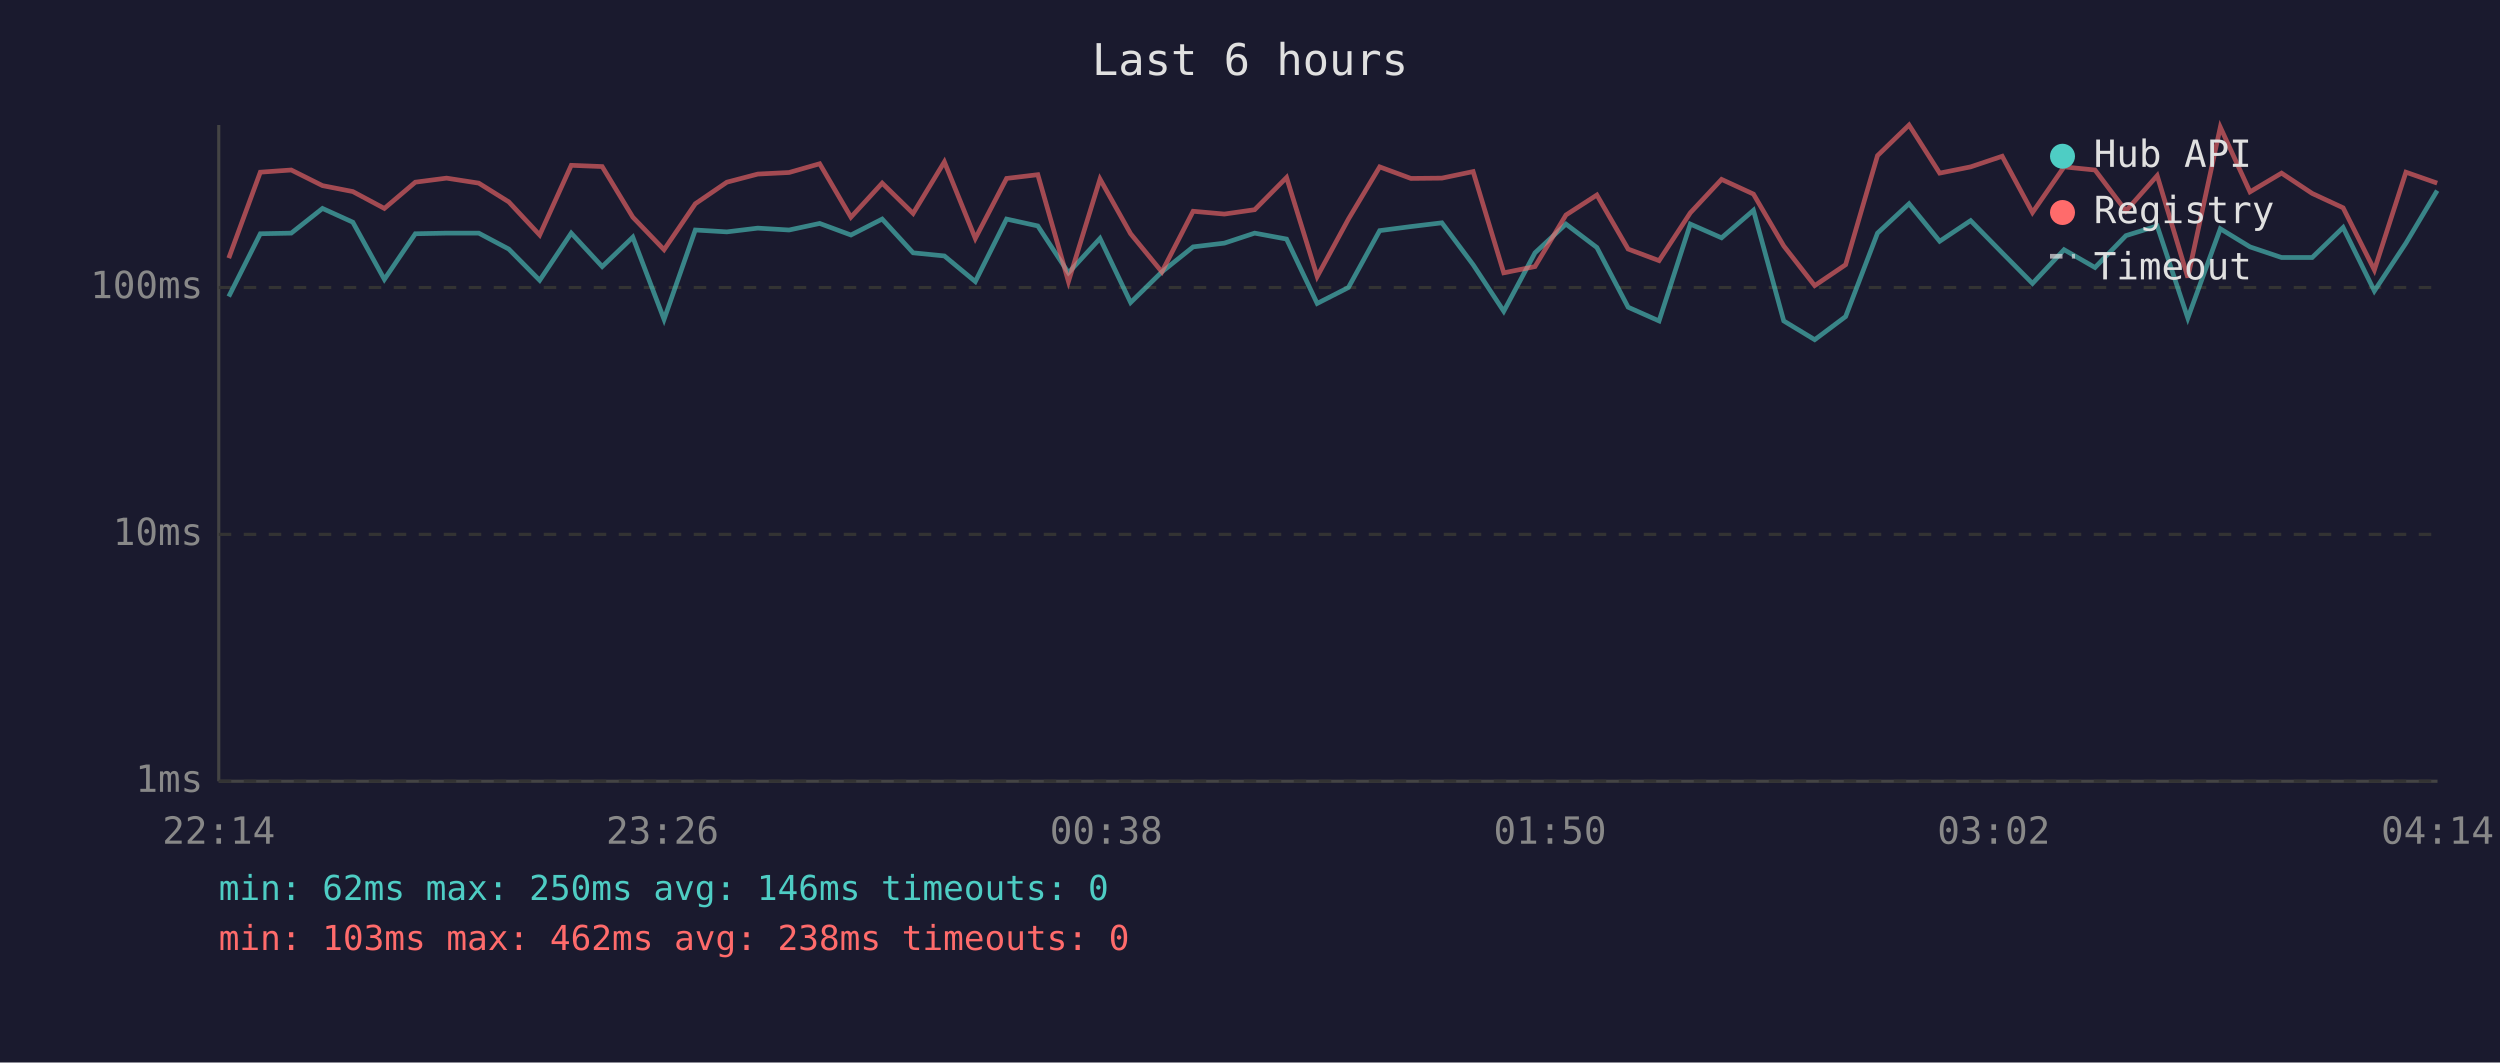
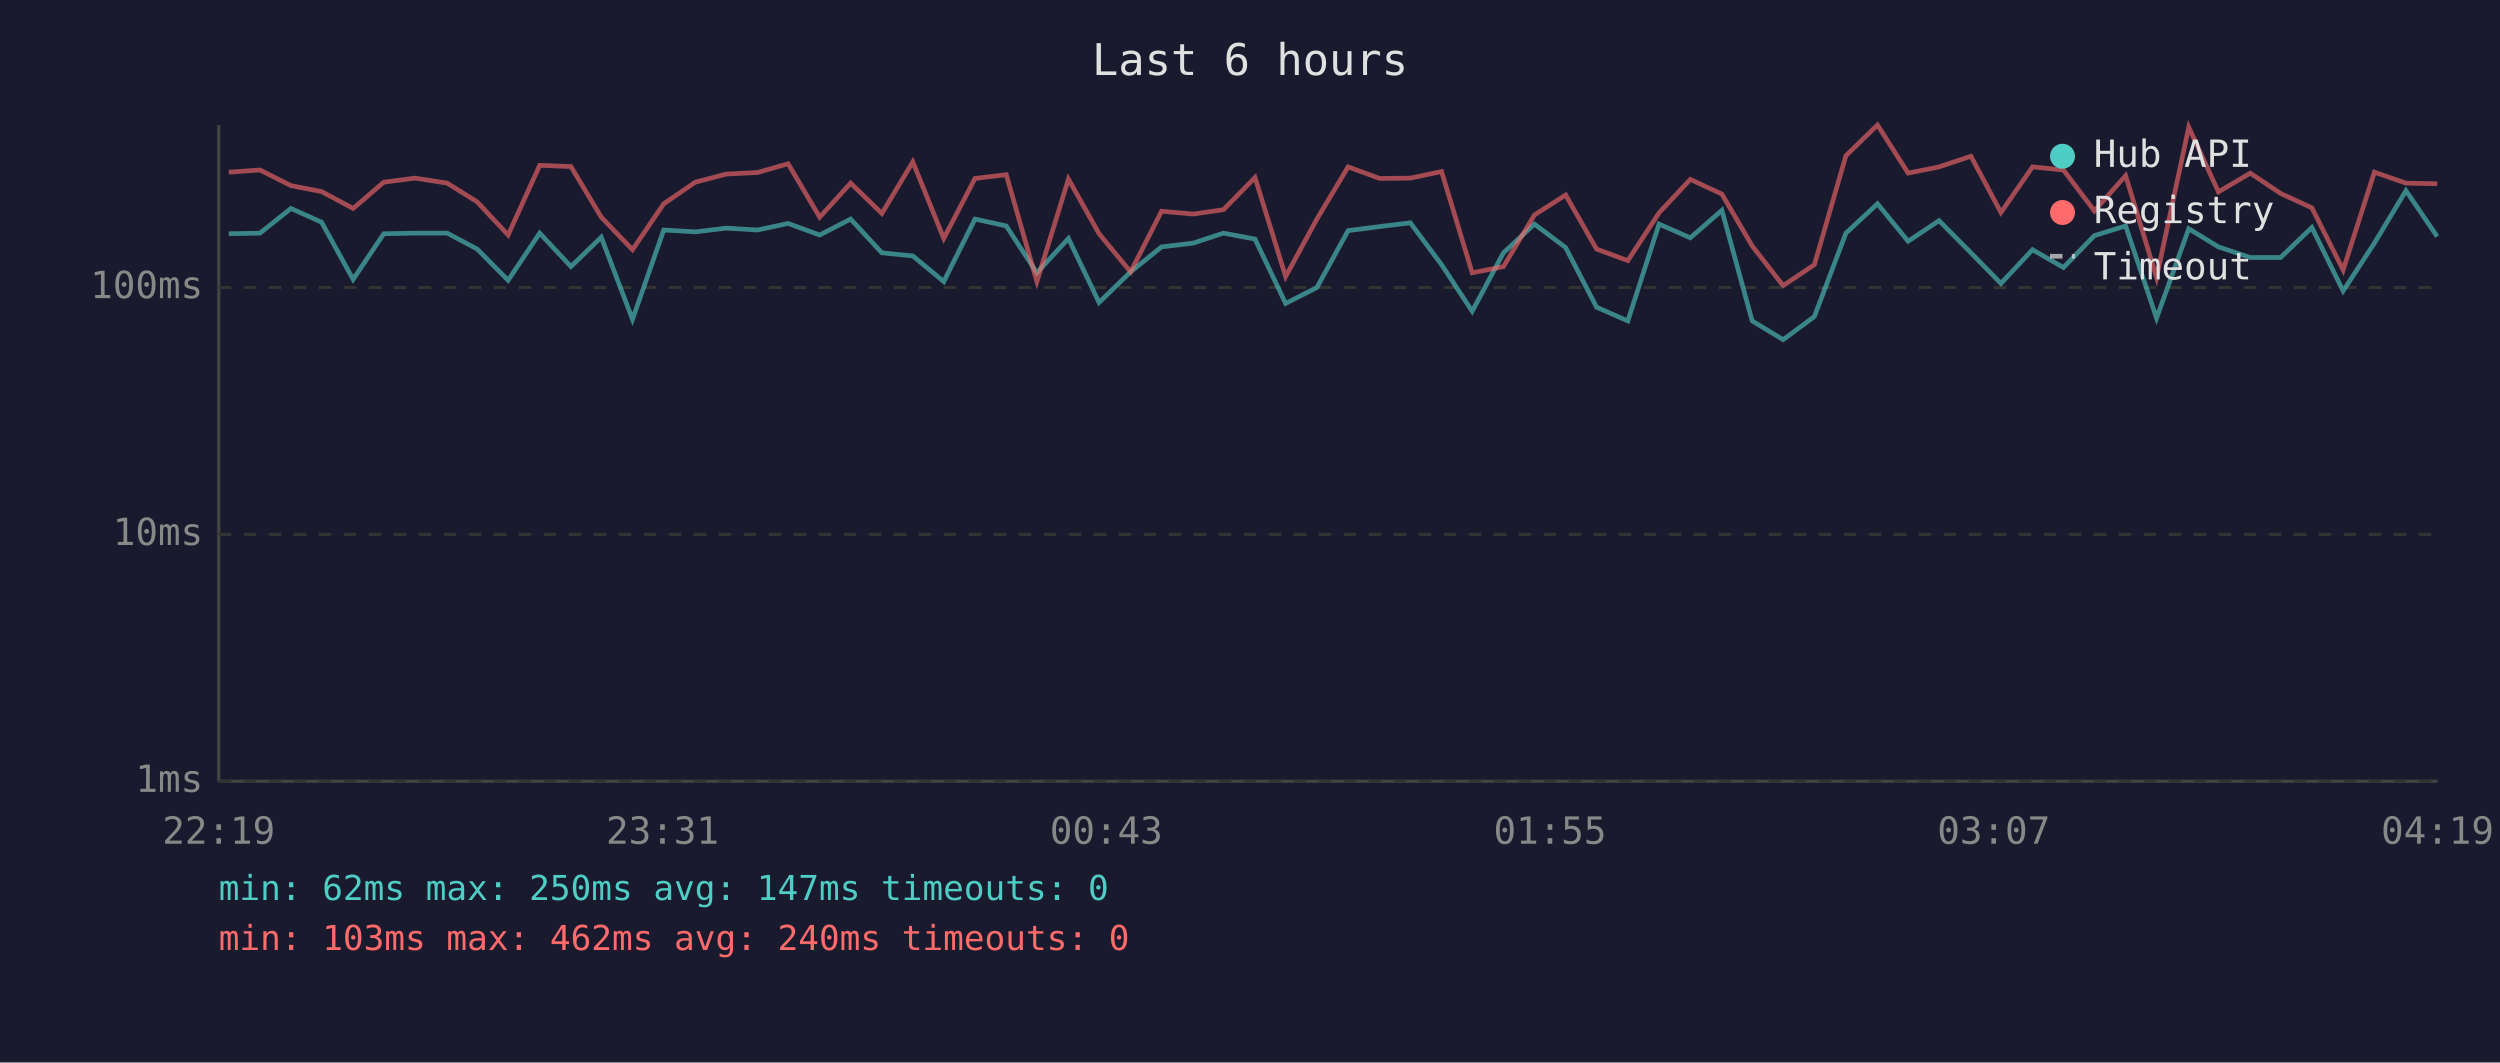
<svg xmlns="http://www.w3.org/2000/svg" viewBox="0 0 800 340" font-family="monospace" font-size="12">
  <rect width="800" height="340" fill="#1a1a2e" />
  <text x="400" y="24" fill="#e0e0e0" font-size="14" text-anchor="middle">Last 6 hours</text>
  <line x1="70" y1="40" x2="70" y2="250" stroke="#444" stroke-width="1" />
  <line x1="70" y1="250" x2="780" y2="250" stroke="#444" stroke-width="1" />
  <line x1="70" y1="250" x2="780" y2="250" stroke="#333" stroke-width="1" stroke-dasharray="4" />
  <text x="65" y="250" fill="#888" text-anchor="end" dominant-baseline="middle">1ms</text>
  <line x1="70" y1="171" x2="780" y2="171" stroke="#333" stroke-width="1" stroke-dasharray="4" />
  <text x="65" y="171" fill="#888" text-anchor="end" dominant-baseline="middle">10ms</text>
  <line x1="70" y1="92" x2="780" y2="92" stroke="#333" stroke-width="1" stroke-dasharray="4" />
  <text x="65" y="92" fill="#888" text-anchor="end" dominant-baseline="middle">100ms</text>
-   <text x="70" y="270" fill="#888" text-anchor="middle">22:14</text>
-   <text x="212" y="270" fill="#888" text-anchor="middle">23:26</text>
-   <text x="354" y="270" fill="#888" text-anchor="middle">00:38</text>
-   <text x="496" y="270" fill="#888" text-anchor="middle">01:50</text>
-   <text x="638" y="270" fill="#888" text-anchor="middle">03:02</text>
-   <text x="780" y="270" fill="#888" text-anchor="middle">04:14</text>
-   <polyline points="73.2,94.9 83.3,74.8 93.2,74.6 103.2,66.7 112.9,71.1 123.0,89.4 132.9,74.8 142.9,74.6 153.2,74.6 162.8,79.7 172.7,89.7 182.8,74.6 192.7,85.3 202.5,75.9 212.5,102.2 222.5,73.6 232.6,74.2 242.5,73.0 252.5,73.6 262.3,71.5 272.3,75.2 282.3,70.1 292.2,80.9 302.2,81.9 312.1,90.1 322.1,70.1 332.1,72.3 341.9,87.3 352.0,76.3 361.8,96.8 371.8,87.0 381.8,79.0 391.8,77.8 401.5,74.6 411.7,76.5 421.5,97.1 431.5,92.0 441.5,73.8 451.5,72.5 461.4,71.3 471.4,84.7 481.2,99.6 491.2,80.9 501.1,71.7 511.0,79.2 521.0,98.3 530.9,102.7 540.9,71.7 550.9,76.1 561.1,67.3 570.8,102.7 580.7,108.7 590.6,101.3 600.8,74.6 610.9,65.2 620.7,77.2 630.6,70.6 640.7,80.9 650.4,90.7 660.5,79.9 670.4,85.6 680.3,75.4 690.3,72.3 700.1,101.8 710.5,73.2 720.0,79.0 730.1,82.4 739.9,82.4 749.8,72.8 759.8,93.1 769.9,77.8 779.9,61.0" fill="none" stroke="#4ecdc4" stroke-width="1.5" opacity="0.6" />
-   <polyline points="73.2,82.6 83.3,55.1 93.2,54.4 103.2,59.4 112.9,61.3 123.0,66.7 132.9,58.3 142.9,57.0 153.2,58.6 162.8,64.6 172.7,75.2 182.8,52.9 192.7,53.3 202.5,69.5 212.5,79.9 222.5,65.2 232.6,58.3 242.5,55.7 252.5,55.2 262.3,52.4 272.3,69.5 282.3,58.6 292.2,68.3 302.2,51.8 312.1,76.3 322.1,57.1 332.1,55.9 341.9,90.1 352.0,57.3 361.8,74.8 371.8,87.0 381.8,67.6 391.8,68.5 401.5,67.1 411.7,56.8 421.5,88.5 431.5,70.1 441.5,53.4 451.5,57.1 461.4,57.0 471.4,54.9 481.2,87.3 491.2,85.3 501.1,68.8 511.0,62.4 521.0,79.7 530.9,83.4 540.9,68.1 550.9,57.4 561.1,62.1 570.8,78.7 580.7,91.4 590.6,84.7 600.8,49.8 610.9,40.0 620.7,55.4 630.6,53.4 640.7,50.0 650.4,68.0 660.5,53.4 670.4,54.4 680.3,67.5 690.3,56.2 700.1,88.8 710.5,40.7 720.0,61.4 730.1,55.4 739.9,61.9 749.8,66.5 759.8,86.4 769.9,55.1 779.9,58.6" fill="none" stroke="#ff6b6b" stroke-width="1.5" opacity="0.6" />
+   <text x="70" y="270" fill="#888" text-anchor="middle">22:19</text>
+   <text x="212" y="270" fill="#888" text-anchor="middle">23:31</text>
+   <text x="354" y="270" fill="#888" text-anchor="middle">00:43</text>
+   <text x="496" y="270" fill="#888" text-anchor="middle">01:55</text>
+   <text x="638" y="270" fill="#888" text-anchor="middle">03:07</text>
+   <text x="780" y="270" fill="#888" text-anchor="middle">04:19</text>
+   <polyline points="73.2,74.8 83.2,74.6 93.1,66.7 102.9,71.1 113.0,89.4 122.8,74.8 132.8,74.6 143.1,74.6 152.7,79.7 162.6,89.7 172.7,74.6 182.7,85.3 192.4,75.9 202.4,102.2 212.4,73.6 222.5,74.2 232.4,73.0 242.4,73.6 252.2,71.5 262.3,75.2 272.2,70.1 282.2,80.9 292.1,81.9 302.0,90.1 312.0,70.1 322.0,72.3 331.8,87.3 341.9,76.3 351.7,96.8 361.8,87.0 371.7,79.0 381.8,77.8 391.5,74.6 401.6,76.5 411.4,97.1 421.4,92.0 431.4,73.8 441.5,72.5 451.3,71.3 461.3,84.7 471.1,99.6 481.1,80.9 491.0,71.7 501.0,79.2 510.9,98.3 520.9,102.7 530.9,71.7 540.9,76.1 551.0,67.3 560.7,102.7 570.6,108.7 580.6,101.3 590.7,74.6 600.8,65.2 610.6,77.2 620.5,70.6 630.7,80.9 640.3,90.7 650.4,79.9 660.3,85.6 670.2,75.4 680.2,72.3 690.1,101.8 700.4,73.2 709.9,79.0 720.1,82.4 729.8,82.4 739.8,72.8 749.8,93.1 759.8,77.8 769.9,61.0 779.9,75.7" fill="none" stroke="#4ecdc4" stroke-width="1.5" opacity="0.6" />
+   <polyline points="73.2,55.1 83.2,54.4 93.1,59.4 102.9,61.3 113.0,66.7 122.8,58.3 132.8,57.0 143.1,58.6 152.7,64.6 162.6,75.2 172.7,52.9 182.7,53.3 192.4,69.5 202.4,79.9 212.4,65.2 222.5,58.3 232.4,55.7 242.4,55.2 252.2,52.4 262.3,69.5 272.2,58.6 282.2,68.3 292.1,51.8 302.0,76.3 312.0,57.1 322.0,55.9 331.8,90.1 341.9,57.3 351.7,74.8 361.8,87.0 371.7,67.6 381.8,68.5 391.5,67.1 401.6,56.8 411.4,88.5 421.4,70.1 431.4,53.4 441.5,57.1 451.3,57.0 461.3,54.9 471.1,87.3 481.1,85.3 491.0,68.8 501.0,62.4 510.9,79.7 520.9,83.4 530.9,68.1 540.9,57.4 551.0,62.1 560.7,78.7 570.6,91.4 580.6,84.7 590.7,49.8 600.8,40.0 610.6,55.4 620.5,53.4 630.7,50.0 640.3,68.0 650.4,53.4 660.3,54.4 670.2,67.5 680.2,56.2 690.1,88.8 700.4,40.7 709.9,61.4 720.1,55.4 729.8,61.9 739.8,66.5 749.8,86.4 759.8,55.1 769.9,58.6 779.9,58.8" fill="none" stroke="#ff6b6b" stroke-width="1.5" opacity="0.6" />
  <circle cx="660" cy="50" r="4" fill="#4ecdc4" />
  <text x="670" y="50" fill="#e0e0e0" dominant-baseline="middle">Hub API</text>
  <circle cx="660" cy="68" r="4" fill="#ff6b6b" />
  <text x="670" y="68" fill="#e0e0e0" dominant-baseline="middle">Registry</text>
  <line x1="656" y1="82" x2="664" y2="82" stroke="#e0e0e0" stroke-width="1.5" stroke-dasharray="4,3" opacity="0.7" />
  <text x="670" y="86" fill="#e0e0e0" dominant-baseline="middle">Timeout</text>
-   <text x="70" y="288" fill="#4ecdc4" font-size="11">min: 62ms  max: 250ms  avg: 146ms  timeouts: 0</text>
-   <text x="70" y="304" fill="#ff6b6b" font-size="11">min: 103ms  max: 462ms  avg: 238ms  timeouts: 0</text>
+   <text x="70" y="288" fill="#4ecdc4" font-size="11">min: 62ms  max: 250ms  avg: 147ms  timeouts: 0</text>
+   <text x="70" y="304" fill="#ff6b6b" font-size="11">min: 103ms  max: 462ms  avg: 240ms  timeouts: 0</text>
</svg>
